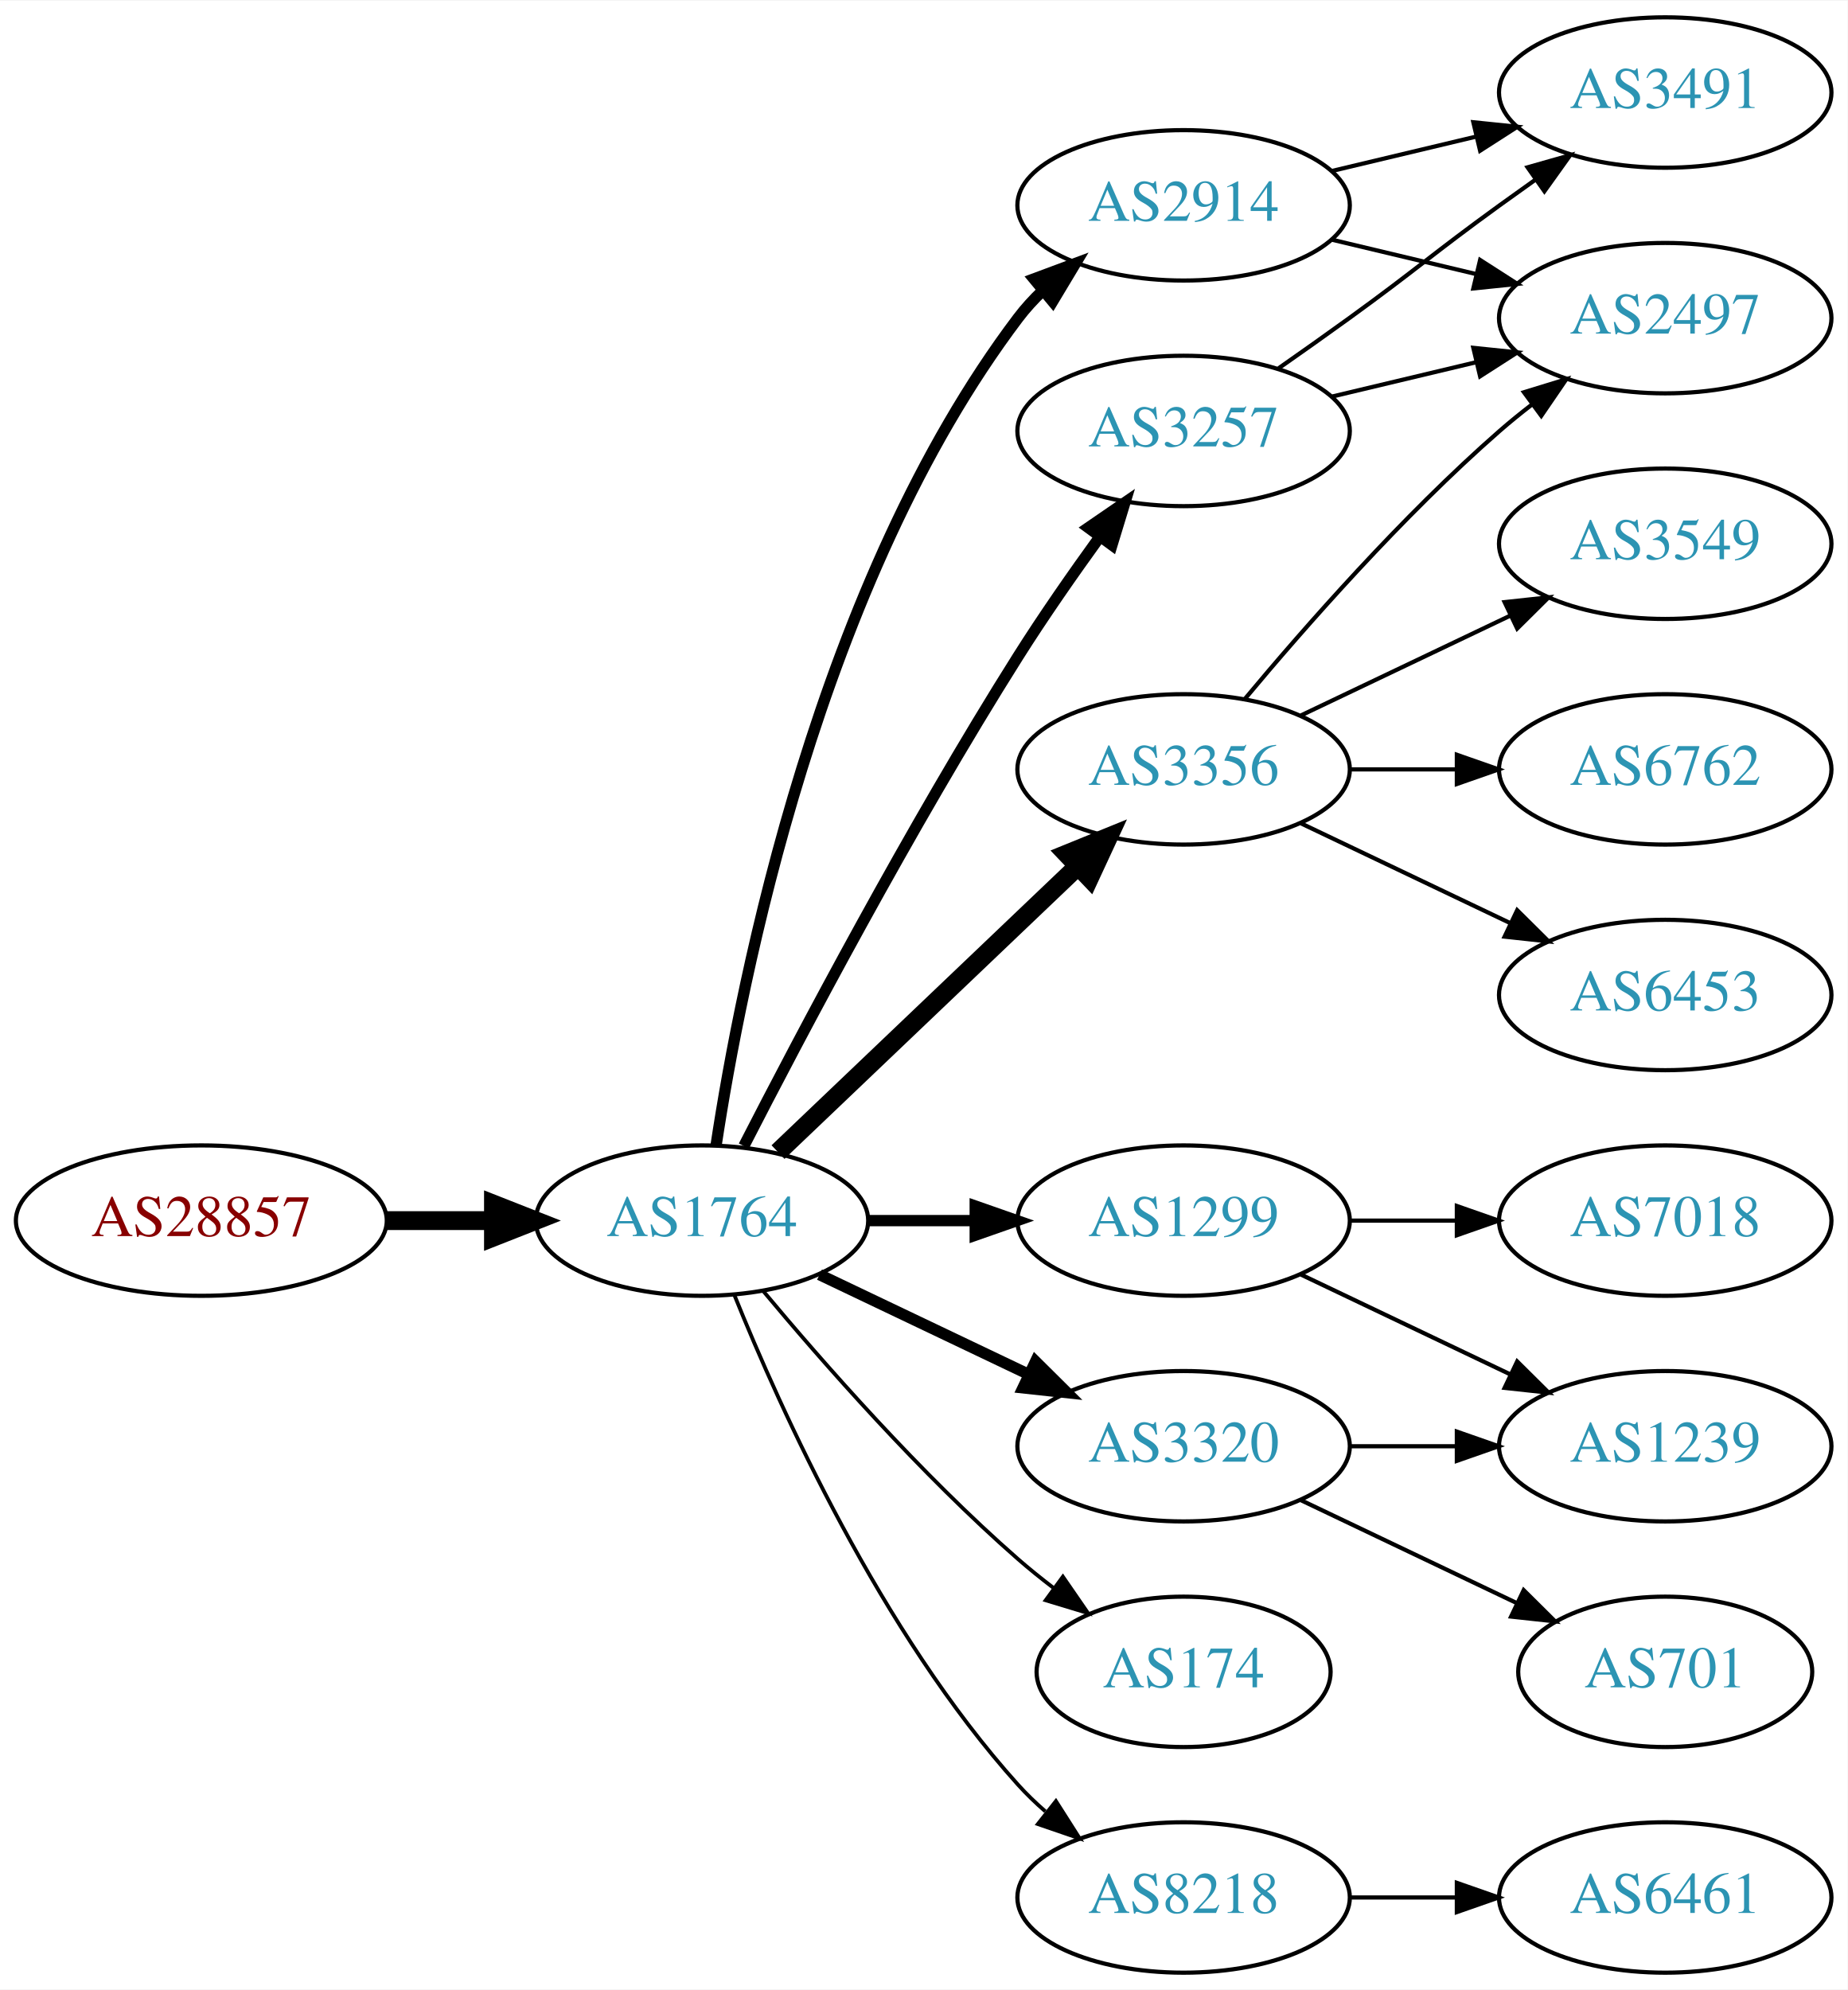
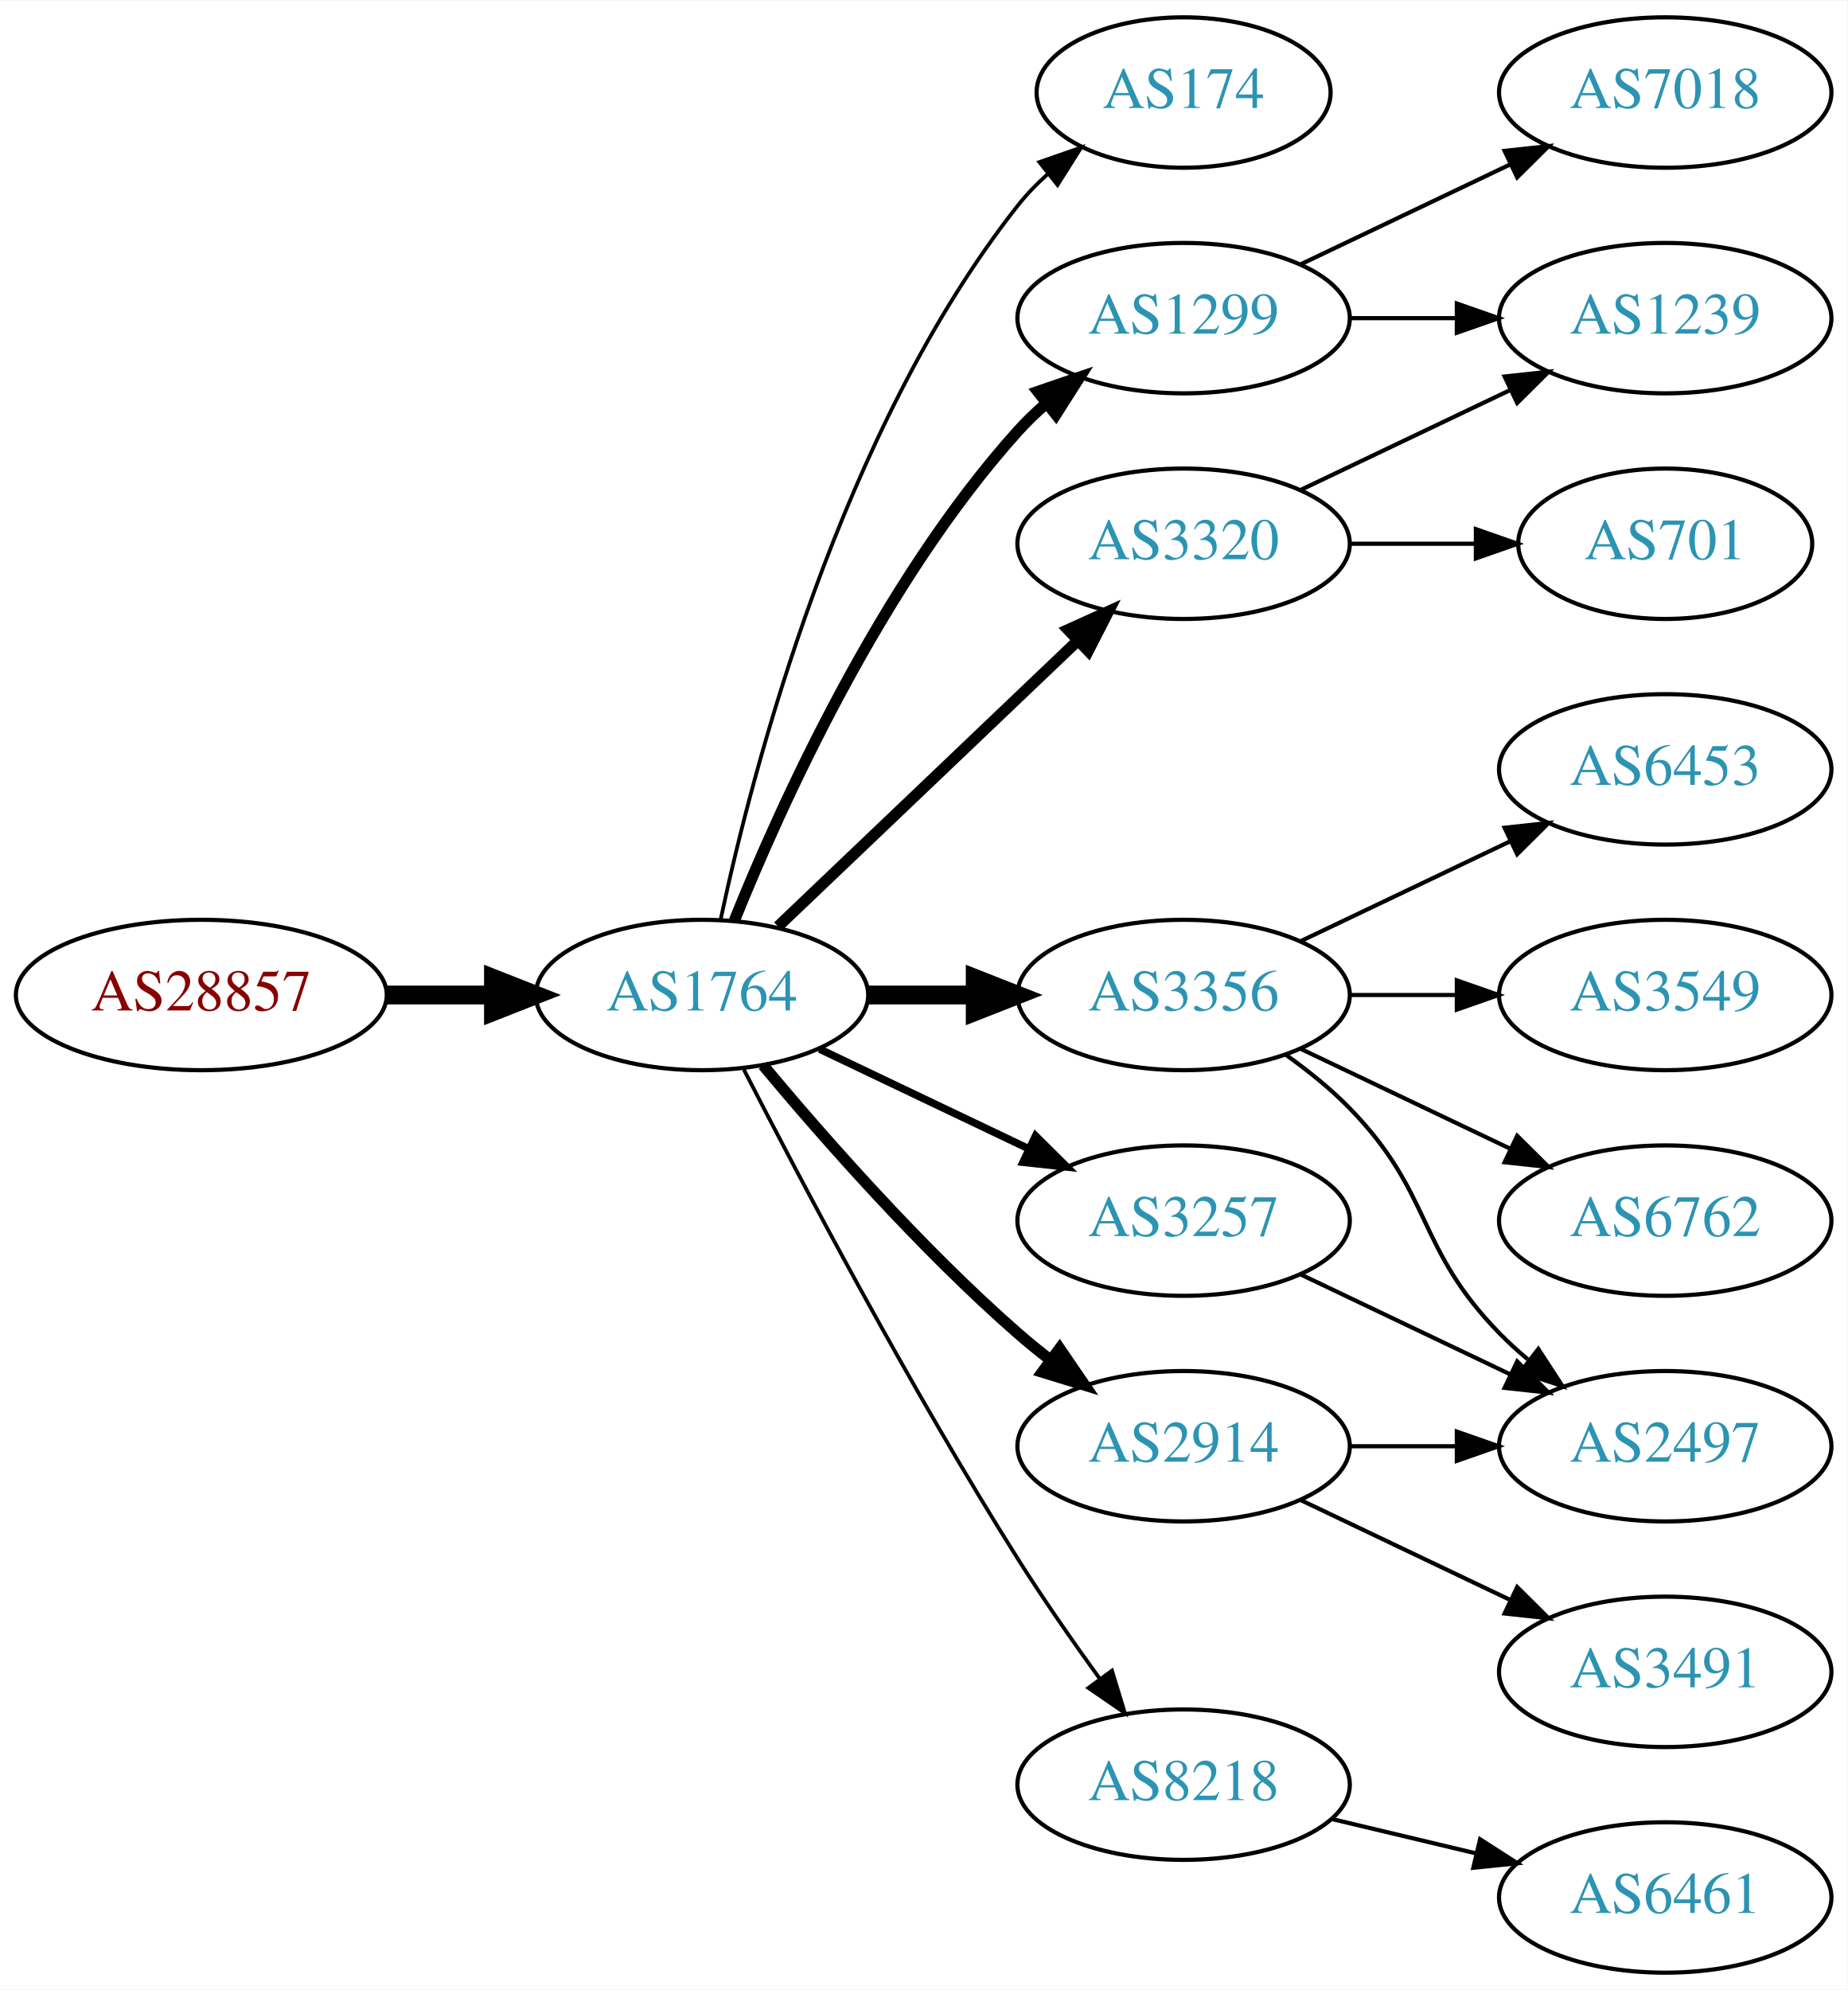
<svg xmlns="http://www.w3.org/2000/svg" xmlns:xlink="http://www.w3.org/1999/xlink" width="442pt" height="476pt" viewBox="0.00 0.00 442.27 476.00">
  <g id="graph0" class="graph" transform="scale(1 1) rotate(0) translate(4 472)">
    <polygon fill="white" stroke="none" points="-4,4 -4,-472 438.271,-472 438.271,4 -4,4" />
    <g id="node1" class="node">
      <g id="a_node1">
        <a xlink:href="/asn/28857" xlink:title="AS28857 ~ DXC Technology Austria GmbH [AT]">
-           <ellipse fill="#ffffff" stroke="black" cx="44.196" cy="-180" rx="44.393" ry="18" />
-           <text text-anchor="middle" x="44.196" y="-176.3" font-family="Times,serif" font-size="14.00" fill="#880000">AS28857</text>
+           <ellipse fill="#ffffff" stroke="black" cx="44.196" cy="-234" rx="44.393" ry="18" />
+           <text text-anchor="middle" x="44.196" y="-230.3" font-family="Times,serif" font-size="14.00" fill="#880000">AS28857</text>
        </a>
      </g>
    </g>
    <g id="node2" class="node">
      <g id="a_node2">
        <a xlink:href="/asn/1764" xlink:title="AS1764 ~ NEXTLAYER-AS [AT]">
-           <ellipse fill="#ffffff" stroke="black" cx="164.039" cy="-180" rx="39.794" ry="18" />
-           <text text-anchor="middle" x="164.039" y="-176.3" font-family="Times,serif" font-size="14.00" fill="#2c94b3">AS1764</text>
+           <ellipse fill="#ffffff" stroke="black" cx="164.039" cy="-234" rx="39.794" ry="18" />
+           <text text-anchor="middle" x="164.039" y="-230.3" font-family="Times,serif" font-size="14.00" fill="#2c94b3">AS1764</text>
        </a>
      </g>
    </g>
    <g id="edge1" class="edge">
-       <path fill="none" stroke="black" stroke-width="4.5" d="M88.407,-180C96.72,-180 105.482,-180 113.965,-180" />
-       <polygon fill="black" stroke="black" stroke-width="4.5" points="114.123,-183.938 124.123,-180 114.123,-176.063 114.123,-183.938" />
+       <path fill="none" stroke="black" stroke-width="4.5" d="M88.407,-234C96.72,-234 105.482,-234 113.965,-234" />
+       <polygon fill="black" stroke="black" stroke-width="4.5" points="114.123,-237.938 124.123,-234 114.123,-230.063 114.123,-237.938" />
    </g>
    <g id="node3" class="node">
      <g id="a_node3">
-         <a xlink:href="/asn/3356" xlink:title="AS3356 ~ Level 3 Parent, LLC [US]">
-           <ellipse fill="#ffffff" stroke="black" cx="279.332" cy="-288" rx="39.794" ry="18" />
-           <text text-anchor="middle" x="279.332" y="-284.3" font-family="Times,serif" font-size="14.00" fill="#2c94b3">AS3356</text>
+         <a xlink:href="/asn/174" xlink:title="AS174 ~ Cogent Communications [US]">
+           <ellipse fill="#ffffff" stroke="black" cx="279.332" cy="-450" rx="35.194" ry="18" />
+           <text text-anchor="middle" x="279.332" y="-446.3" font-family="Times,serif" font-size="14.00" fill="#2c94b3">AS174</text>
        </a>
      </g>
    </g>
    <g id="edge2" class="edge">
-       <path fill="none" stroke="black" stroke-width="4.5" d="M182.245,-196.403C201.321,-214.587 232.241,-244.063 253.838,-264.651" />
-       <polygon fill="black" stroke="black" stroke-width="4.5" points="251.379,-267.747 261.334,-271.797 256.813,-262.047 251.379,-267.747" />
+       <path fill="none" stroke="black" stroke-width="0.9" d="M168.529,-252.16C176.16,-288.03 197.152,-369.155 239.685,-423 241.765,-425.633 244.17,-428.116 246.743,-430.428" />
+       <polygon fill="black" stroke="black" stroke-width="0.9" points="244.799,-433.354 254.806,-436.835 249.154,-427.873 244.799,-433.354" />
    </g>
    <g id="node4" class="node">
      <g id="a_node4">
-         <a xlink:href="/asn/3257" xlink:title="AS3257 ~ GTT [DE]">
-           <ellipse fill="#ffffff" stroke="black" cx="279.332" cy="-369" rx="39.794" ry="18" />
-           <text text-anchor="middle" x="279.332" y="-365.3" font-family="Times,serif" font-size="14.00" fill="#2c94b3">AS3257</text>
+         <a xlink:href="/asn/1299" xlink:title="AS1299 ~ Telia Carrier [EU]">
+           <ellipse fill="#ffffff" stroke="black" cx="279.332" cy="-396" rx="39.794" ry="18" />
+           <text text-anchor="middle" x="279.332" y="-392.3" font-family="Times,serif" font-size="14.00" fill="#2c94b3">AS1299</text>
        </a>
      </g>
    </g>
    <g id="edge3" class="edge">
-       <path fill="none" stroke="black" stroke-width="2.7" d="M174.065,-197.852C187.501,-224.055 213.95,-274.237 239.685,-315 245.748,-324.604 252.868,-334.813 259.333,-343.739" />
-       <polygon fill="black" stroke="black" stroke-width="2.7" points="256.54,-345.848 265.276,-351.843 262.185,-341.709 256.54,-345.848" />
+       <path fill="none" stroke="black" stroke-width="2.7" d="M171.786,-251.787C182.837,-279.243 206.891,-332.578 239.685,-369 241.688,-371.224 243.906,-373.363 246.239,-375.397" />
+       <polygon fill="black" stroke="black" stroke-width="2.7" points="244.437,-378.433 254.458,-381.873 248.769,-372.935 244.437,-378.433" />
    </g>
    <g id="node5" class="node">
      <g id="a_node5">
-         <a xlink:href="/asn/1299" xlink:title="AS1299 ~ Telia Carrier [EU]">
-           <ellipse fill="#ffffff" stroke="black" cx="279.332" cy="-180" rx="39.794" ry="18" />
-           <text text-anchor="middle" x="279.332" y="-176.3" font-family="Times,serif" font-size="14.00" fill="#2c94b3">AS1299</text>
+         <a xlink:href="/asn/3356" xlink:title="AS3356 ~ Level 3 Parent, LLC [US]">
+           <ellipse fill="#ffffff" stroke="black" cx="279.332" cy="-234" rx="39.794" ry="18" />
+           <text text-anchor="middle" x="279.332" y="-230.3" font-family="Times,serif" font-size="14.00" fill="#2c94b3">AS3356</text>
        </a>
      </g>
    </g>
    <g id="edge4" class="edge">
-       <path fill="none" stroke="black" stroke-width="2.7" d="M203.711,-180C211.914,-180 220.678,-180 229.21,-180" />
-       <polygon fill="black" stroke="black" stroke-width="2.7" points="229.449,-183.5 239.449,-180 229.449,-176.5 229.449,-183.5" />
+       <path fill="none" stroke="black" stroke-width="4.5" d="M203.711,-234C211.914,-234 220.678,-234 229.21,-234" />
+       <polygon fill="black" stroke="black" stroke-width="4.5" points="229.449,-237.938 239.449,-234 229.449,-230.063 229.449,-237.938" />
    </g>
    <g id="node6" class="node">
      <g id="a_node6">
-         <a xlink:href="/asn/3320" xlink:title="AS3320 ~ DTAG [DE]">
+         <a xlink:href="/asn/2914" xlink:title="AS2914 ~ NTT America, Inc. [US]">
          <ellipse fill="#ffffff" stroke="black" cx="279.332" cy="-126" rx="39.794" ry="18" />
-           <text text-anchor="middle" x="279.332" y="-122.3" font-family="Times,serif" font-size="14.00" fill="#2c94b3">AS3320</text>
+           <text text-anchor="middle" x="279.332" y="-122.3" font-family="Times,serif" font-size="14.00" fill="#2c94b3">AS2914</text>
        </a>
      </g>
    </g>
    <g id="edge5" class="edge">
-       <path fill="none" stroke="black" stroke-width="2.7" d="M192.175,-167.066C207.169,-159.919 225.99,-150.948 242.213,-143.215" />
-       <polygon fill="black" stroke="black" stroke-width="2.7" points="243.895,-146.291 251.417,-138.829 240.884,-139.972 243.895,-146.291" />
+       <path fill="none" stroke="black" stroke-width="2.7" d="M178.669,-217.183C192.951,-200.071 216.498,-173.255 239.685,-153 242.151,-150.846 244.789,-148.706 247.487,-146.628" />
+       <polygon fill="black" stroke="black" stroke-width="2.7" points="249.66,-149.375 255.641,-140.63 245.512,-143.736 249.66,-149.375" />
    </g>
    <g id="node7" class="node">
      <g id="a_node7">
-         <a xlink:href="/asn/174" xlink:title="AS174 ~ Cogent Communications [US]">
-           <ellipse fill="#ffffff" stroke="black" cx="279.332" cy="-72" rx="35.194" ry="18" />
-           <text text-anchor="middle" x="279.332" y="-68.3" font-family="Times,serif" font-size="14.00" fill="#2c94b3">AS174</text>
+         <a xlink:href="/asn/3320" xlink:title="AS3320 ~ DTAG [DE]">
+           <ellipse fill="#ffffff" stroke="black" cx="279.332" cy="-342" rx="39.794" ry="18" />
+           <text text-anchor="middle" x="279.332" y="-338.3" font-family="Times,serif" font-size="14.00" fill="#2c94b3">AS3320</text>
        </a>
      </g>
    </g>
    <g id="edge6" class="edge">
-       <path fill="none" stroke="black" stroke-width="0.9" d="M178.669,-163.183C192.951,-146.071 216.498,-119.255 239.685,-99 242.355,-96.668 245.228,-94.352 248.158,-92.114" />
-       <polygon fill="black" stroke="black" stroke-width="0.9" points="250.436,-94.784 256.449,-86.061 246.309,-89.13 250.436,-94.784" />
+       <path fill="none" stroke="black" stroke-width="2.7" d="M182.245,-250.403C201.321,-268.587 232.241,-298.063 253.838,-318.651" />
+       <polygon fill="black" stroke="black" stroke-width="2.7" points="251.681,-321.43 261.334,-325.797 256.511,-316.363 251.681,-321.43" />
    </g>
    <g id="node8" class="node">
      <g id="a_node8">
-         <a xlink:href="/asn/2914" xlink:title="AS2914 ~ NTT America, Inc. [US]">
-           <ellipse fill="#ffffff" stroke="black" cx="279.332" cy="-423" rx="39.794" ry="18" />
-           <text text-anchor="middle" x="279.332" y="-419.3" font-family="Times,serif" font-size="14.00" fill="#2c94b3">AS2914</text>
+         <a xlink:href="/asn/3257" xlink:title="AS3257 ~ GTT [DE]">
+           <ellipse fill="#ffffff" stroke="black" cx="279.332" cy="-180" rx="39.794" ry="18" />
+           <text text-anchor="middle" x="279.332" y="-176.3" font-family="Times,serif" font-size="14.00" fill="#2c94b3">AS3257</text>
        </a>
      </g>
    </g>
    <g id="edge7" class="edge">
-       <path fill="none" stroke="black" stroke-width="2.7" d="M167.415,-197.986C173.389,-237.422 192.1,-332.995 239.685,-396 241.442,-398.327 243.459,-400.529 245.629,-402.596" />
-       <polygon fill="black" stroke="black" stroke-width="2.7" points="243.513,-405.389 253.441,-409.088 247.987,-400.005 243.513,-405.389" />
+       <path fill="none" stroke="black" stroke-width="1.8" d="M192.175,-221.066C207.169,-213.919 225.99,-204.948 242.213,-197.215" />
+       <polygon fill="black" stroke="black" stroke-width="1.8" points="243.895,-200.291 251.417,-192.829 240.884,-193.972 243.895,-200.291" />
    </g>
    <g id="node9" class="node">
      <g id="a_node9">
        <a xlink:href="/asn/8218" xlink:title="AS8218 ~ legacy Neotelecoms [FR]">
-           <ellipse fill="#ffffff" stroke="black" cx="279.332" cy="-18" rx="39.794" ry="18" />
-           <text text-anchor="middle" x="279.332" y="-14.3" font-family="Times,serif" font-size="14.00" fill="#2c94b3">AS8218</text>
+           <ellipse fill="#ffffff" stroke="black" cx="279.332" cy="-45" rx="39.794" ry="18" />
+           <text text-anchor="middle" x="279.332" y="-41.3" font-family="Times,serif" font-size="14.00" fill="#2c94b3">AS8218</text>
        </a>
      </g>
    </g>
    <g id="edge8" class="edge">
-       <path fill="none" stroke="black" stroke-width="0.9" d="M171.786,-162.213C182.837,-134.757 206.891,-81.422 239.685,-45 241.688,-42.776 243.906,-40.637 246.239,-38.603" />
-       <polygon fill="black" stroke="black" stroke-width="0.9" points="248.769,-41.065 254.458,-32.127 244.437,-35.567 248.769,-41.065" />
+       <path fill="none" stroke="black" stroke-width="0.9" d="M174.065,-216.148C187.501,-189.945 213.95,-139.763 239.685,-99 245.748,-89.396 252.868,-79.187 259.333,-70.261" />
+       <polygon fill="black" stroke="black" stroke-width="0.9" points="262.185,-72.291 265.276,-62.157 256.54,-68.152 262.185,-72.291" />
    </g>
    <g id="node10" class="node">
      <g id="a_node10">
-         <a xlink:href="/asn/3549" xlink:title="AS3549 ~ Level 3 Parent, LLC [US]">
-           <ellipse fill="#ffffff" stroke="black" cx="394.625" cy="-342" rx="39.794" ry="18" />
-           <text text-anchor="middle" x="394.625" y="-338.3" font-family="Times,serif" font-size="14.00" fill="#2c94b3">AS3549</text>
+         <a xlink:href="/asn/7018" xlink:title="AS7018 ~ AT&amp;T Services, Inc. [US]">
+           <ellipse fill="#ffffff" stroke="black" cx="394.625" cy="-450" rx="39.794" ry="18" />
+           <text text-anchor="middle" x="394.625" y="-446.3" font-family="Times,serif" font-size="14.00" fill="#2c94b3">AS7018</text>
        </a>
      </g>
    </g>
    <g id="edge9" class="edge">
-       <path fill="none" stroke="black" d="M307.468,-300.934C322.462,-308.081 341.283,-317.052 357.506,-324.785" />
-       <polygon fill="black" stroke="black" points="356.177,-328.028 366.71,-329.171 359.188,-321.709 356.177,-328.028" />
+       <path fill="none" stroke="black" d="M307.468,-408.934C322.462,-416.081 341.283,-425.052 357.506,-432.785" />
+       <polygon fill="black" stroke="black" points="356.177,-436.028 366.71,-437.171 359.188,-429.709 356.177,-436.028" />
    </g>
    <g id="node11" class="node">
      <g id="a_node11">
-         <a xlink:href="/asn/2497" xlink:title="AS2497 ~ Internet Initiative Japan Inc. [JP]">
+         <a xlink:href="/asn/1239" xlink:title="AS1239 ~ Sprint [US]">
          <ellipse fill="#ffffff" stroke="black" cx="394.625" cy="-396" rx="39.794" ry="18" />
-           <text text-anchor="middle" x="394.625" y="-392.3" font-family="Times,serif" font-size="14.00" fill="#2c94b3">AS2497</text>
+           <text text-anchor="middle" x="394.625" y="-392.3" font-family="Times,serif" font-size="14.00" fill="#2c94b3">AS1239</text>
        </a>
      </g>
    </g>
    <g id="edge10" class="edge">
-       <path fill="none" stroke="black" d="M293.962,-304.817C308.244,-321.929 331.791,-348.745 354.978,-369 357.444,-371.154 360.082,-373.294 362.78,-375.372" />
-       <polygon fill="black" stroke="black" points="360.805,-378.264 370.934,-381.37 364.953,-372.625 360.805,-378.264" />
+       <path fill="none" stroke="black" d="M319.004,-396C327.207,-396 335.971,-396 344.503,-396" />
+       <polygon fill="black" stroke="black" points="344.742,-399.5 354.742,-396 344.742,-392.5 344.742,-399.5" />
    </g>
    <g id="node12" class="node">
      <g id="a_node12">
-         <a xlink:href="/asn/6762" xlink:title="AS6762 ~ TELECOM ITALIA SPARKLE S.p.A. [IT]">
+         <a xlink:href="/asn/6453" xlink:title="AS6453 ~ TATA COMMUNICATIONS (AMERICA) INC [US]">
          <ellipse fill="#ffffff" stroke="black" cx="394.625" cy="-288" rx="39.794" ry="18" />
-           <text text-anchor="middle" x="394.625" y="-284.3" font-family="Times,serif" font-size="14.00" fill="#2c94b3">AS6762</text>
+           <text text-anchor="middle" x="394.625" y="-284.3" font-family="Times,serif" font-size="14.00" fill="#2c94b3">AS6453</text>
        </a>
      </g>
    </g>
    <g id="edge11" class="edge">
-       <path fill="none" stroke="black" d="M319.004,-288C327.207,-288 335.971,-288 344.503,-288" />
-       <polygon fill="black" stroke="black" points="344.742,-291.5 354.742,-288 344.742,-284.5 344.742,-291.5" />
+       <path fill="none" stroke="black" d="M307.468,-246.934C322.462,-254.081 341.283,-263.052 357.506,-270.785" />
+       <polygon fill="black" stroke="black" points="356.177,-274.028 366.71,-275.171 359.188,-267.709 356.177,-274.028" />
    </g>
    <g id="node13" class="node">
      <g id="a_node13">
-         <a xlink:href="/asn/6453" xlink:title="AS6453 ~ TATA COMMUNICATIONS (AMERICA) INC [US]">
+         <a xlink:href="/asn/3549" xlink:title="AS3549 ~ Level 3 Parent, LLC [US]">
          <ellipse fill="#ffffff" stroke="black" cx="394.625" cy="-234" rx="39.794" ry="18" />
-           <text text-anchor="middle" x="394.625" y="-230.3" font-family="Times,serif" font-size="14.00" fill="#2c94b3">AS6453</text>
+           <text text-anchor="middle" x="394.625" y="-230.3" font-family="Times,serif" font-size="14.00" fill="#2c94b3">AS3549</text>
        </a>
      </g>
    </g>
    <g id="edge12" class="edge">
-       <path fill="none" stroke="black" d="M307.468,-275.066C322.462,-267.919 341.283,-258.948 357.506,-251.215" />
-       <polygon fill="black" stroke="black" points="359.188,-254.291 366.71,-246.829 356.177,-247.972 359.188,-254.291" />
-     </g>
-     <g id="edge13" class="edge">
-       <path fill="none" stroke="black" d="M314.939,-377.248C325.81,-379.838 337.964,-382.735 349.407,-385.462" />
-       <polygon fill="black" stroke="black" points="348.69,-388.889 359.229,-387.803 350.313,-382.08 348.69,-388.889" />
+       <path fill="none" stroke="black" d="M319.004,-234C327.207,-234 335.971,-234 344.503,-234" />
+       <polygon fill="black" stroke="black" points="344.742,-237.5 354.742,-234 344.742,-230.5 344.742,-237.5" />
    </g>
    <g id="node14" class="node">
      <g id="a_node14">
-         <a xlink:href="/asn/3491" xlink:title="AS3491 ~ PCCW Global, Inc. [US]">
-           <ellipse fill="#ffffff" stroke="black" cx="394.625" cy="-450" rx="39.794" ry="18" />
-           <text text-anchor="middle" x="394.625" y="-446.3" font-family="Times,serif" font-size="14.00" fill="#2c94b3">AS3491</text>
-         </a>
-       </g>
-     </g>
-     <g id="edge14" class="edge">
-       <path fill="none" stroke="black" d="M302.089,-384.009C307.623,-387.879 313.542,-392.064 318.978,-396 335.178,-407.729 338.778,-411.271 354.978,-423 357.781,-425.029 360.712,-427.125 363.653,-429.21" />
-       <polygon fill="black" stroke="black" points="361.675,-432.097 371.868,-434.991 365.704,-426.373 361.675,-432.097" />
+         <a xlink:href="/asn/6762" xlink:title="AS6762 ~ TELECOM ITALIA SPARKLE S.p.A. [IT]">
+           <ellipse fill="#ffffff" stroke="black" cx="394.625" cy="-180" rx="39.794" ry="18" />
+           <text text-anchor="middle" x="394.625" y="-176.3" font-family="Times,serif" font-size="14.00" fill="#2c94b3">AS6762</text>
+         </a>
+       </g>
+     </g>
+     <g id="edge13" class="edge">
+       <path fill="none" stroke="black" d="M307.468,-221.066C322.462,-213.919 341.283,-204.948 357.506,-197.215" />
+       <polygon fill="black" stroke="black" points="359.188,-200.291 366.71,-192.829 356.177,-193.972 359.188,-200.291" />
    </g>
    <g id="node15" class="node">
      <g id="a_node15">
-         <a xlink:href="/asn/7018" xlink:title="AS7018 ~ AT&amp;T Services, Inc. [US]">
-           <ellipse fill="#ffffff" stroke="black" cx="394.625" cy="-180" rx="39.794" ry="18" />
-           <text text-anchor="middle" x="394.625" y="-176.3" font-family="Times,serif" font-size="14.00" fill="#2c94b3">AS7018</text>
-         </a>
-       </g>
-     </g>
-     <g id="edge15" class="edge">
-       <path fill="none" stroke="black" d="M319.004,-180C327.207,-180 335.971,-180 344.503,-180" />
-       <polygon fill="black" stroke="black" points="344.742,-183.5 354.742,-180 344.742,-176.5 344.742,-183.5" />
+         <a xlink:href="/asn/2497" xlink:title="AS2497 ~ Internet Initiative Japan Inc. [JP]">
+           <ellipse fill="#ffffff" stroke="black" cx="394.625" cy="-126" rx="39.794" ry="18" />
+           <text text-anchor="middle" x="394.625" y="-122.3" font-family="Times,serif" font-size="14.00" fill="#2c94b3">AS2497</text>
+         </a>
+       </g>
+     </g>
+     <g id="edge14" class="edge">
+       <path fill="none" stroke="black" d="M303.926,-219.611C309.182,-215.852 314.513,-211.563 318.978,-207 339.151,-186.383 334.806,-173.617 354.978,-153 357.071,-150.861 359.354,-148.782 361.731,-146.79" />
+       <polygon fill="black" stroke="black" points="364.249,-149.268 370.031,-140.389 359.974,-143.725 364.249,-149.268" />
+     </g>
+     <g id="edge16" class="edge">
+       <path fill="none" stroke="black" d="M319.004,-126C327.207,-126 335.971,-126 344.503,-126" />
+       <polygon fill="black" stroke="black" points="344.742,-129.5 354.742,-126 344.742,-122.5 344.742,-129.5" />
    </g>
    <g id="node16" class="node">
      <g id="a_node16">
-         <a xlink:href="/asn/1239" xlink:title="AS1239 ~ Sprint [US]">
-           <ellipse fill="#ffffff" stroke="black" cx="394.625" cy="-126" rx="39.794" ry="18" />
-           <text text-anchor="middle" x="394.625" y="-122.3" font-family="Times,serif" font-size="14.00" fill="#2c94b3">AS1239</text>
-         </a>
-       </g>
-     </g>
-     <g id="edge16" class="edge">
-       <path fill="none" stroke="black" d="M307.468,-167.066C322.462,-159.919 341.283,-150.948 357.506,-143.215" />
-       <polygon fill="black" stroke="black" points="359.188,-146.291 366.71,-138.829 356.177,-139.972 359.188,-146.291" />
+         <a xlink:href="/asn/3491" xlink:title="AS3491 ~ PCCW Global, Inc. [US]">
+           <ellipse fill="#ffffff" stroke="black" cx="394.625" cy="-72" rx="39.794" ry="18" />
+           <text text-anchor="middle" x="394.625" y="-68.3" font-family="Times,serif" font-size="14.00" fill="#2c94b3">AS3491</text>
+         </a>
+       </g>
+     </g>
+     <g id="edge15" class="edge">
+       <path fill="none" stroke="black" d="M307.468,-113.066C322.462,-105.919 341.283,-96.948 357.506,-89.215" />
+       <polygon fill="black" stroke="black" points="359.188,-92.291 366.71,-84.829 356.177,-85.972 359.188,-92.291" />
    </g>
    <g id="edge17" class="edge">
-       <path fill="none" stroke="black" d="M319.004,-126C327.207,-126 335.971,-126 344.503,-126" />
-       <polygon fill="black" stroke="black" points="344.742,-129.5 354.742,-126 344.742,-122.5 344.742,-129.5" />
+       <path fill="none" stroke="black" d="M307.468,-354.934C322.462,-362.081 341.283,-371.052 357.506,-378.785" />
+       <polygon fill="black" stroke="black" points="356.177,-382.028 366.71,-383.171 359.188,-375.709 356.177,-382.028" />
    </g>
    <g id="node17" class="node">
      <g id="a_node17">
        <a xlink:href="/asn/701" xlink:title="AS701 ~ UUNET [US]">
-           <ellipse fill="#ffffff" stroke="black" cx="394.625" cy="-72" rx="35.194" ry="18" />
-           <text text-anchor="middle" x="394.625" y="-68.3" font-family="Times,serif" font-size="14.00" fill="#2c94b3">AS701</text>
+           <ellipse fill="#ffffff" stroke="black" cx="394.625" cy="-342" rx="35.194" ry="18" />
+           <text text-anchor="middle" x="394.625" y="-338.3" font-family="Times,serif" font-size="14.00" fill="#2c94b3">AS701</text>
        </a>
      </g>
    </g>
    <g id="edge18" class="edge">
-       <path fill="none" stroke="black" d="M307.468,-113.066C322.9,-105.71 342.385,-96.423 358.92,-88.541" />
-       <polygon fill="black" stroke="black" points="360.741,-91.551 368.262,-84.089 357.729,-85.232 360.741,-91.551" />
+       <path fill="none" stroke="black" d="M319.004,-342C328.709,-342 339.2,-342 349.163,-342" />
+       <polygon fill="black" stroke="black" points="349.299,-345.5 359.299,-342 349.299,-338.5 349.299,-345.5" />
    </g>
    <g id="edge20" class="edge">
-       <path fill="none" stroke="black" d="M314.939,-414.752C325.81,-412.162 337.964,-409.265 349.407,-406.538" />
-       <polygon fill="black" stroke="black" points="350.313,-409.92 359.229,-404.197 348.69,-403.111 350.313,-409.92" />
-     </g>
-     <g id="edge19" class="edge">
-       <path fill="none" stroke="black" d="M314.939,-431.248C325.81,-433.838 337.964,-436.735 349.407,-439.462" />
-       <polygon fill="black" stroke="black" points="348.69,-442.889 359.229,-441.803 350.313,-436.08 348.69,-442.889" />
+       <path fill="none" stroke="black" d="M307.468,-167.066C322.462,-159.919 341.283,-150.948 357.506,-143.215" />
+       <polygon fill="black" stroke="black" points="359.188,-146.291 366.71,-138.829 356.177,-139.972 359.188,-146.291" />
    </g>
    <g id="node18" class="node">
      <g id="a_node18">
        <a xlink:href="/asn/6461" xlink:title="AS6461 ~ Zayo Bandwidth [US]">
          <ellipse fill="#ffffff" stroke="black" cx="394.625" cy="-18" rx="39.794" ry="18" />
          <text text-anchor="middle" x="394.625" y="-14.3" font-family="Times,serif" font-size="14.00" fill="#2c94b3">AS6461</text>
        </a>
      </g>
    </g>
-     <g id="edge21" class="edge">
-       <path fill="none" stroke="black" d="M319.004,-18C327.207,-18 335.971,-18 344.503,-18" />
-       <polygon fill="black" stroke="black" points="344.742,-21.5 354.742,-18 344.742,-14.5 344.742,-21.5" />
+     <g id="edge19" class="edge">
+       <path fill="none" stroke="black" d="M314.939,-36.752C325.81,-34.162 337.964,-31.265 349.407,-28.538" />
+       <polygon fill="black" stroke="black" points="350.313,-31.92 359.229,-26.197 348.69,-25.111 350.313,-31.92" />
    </g>
  </g>
</svg>
